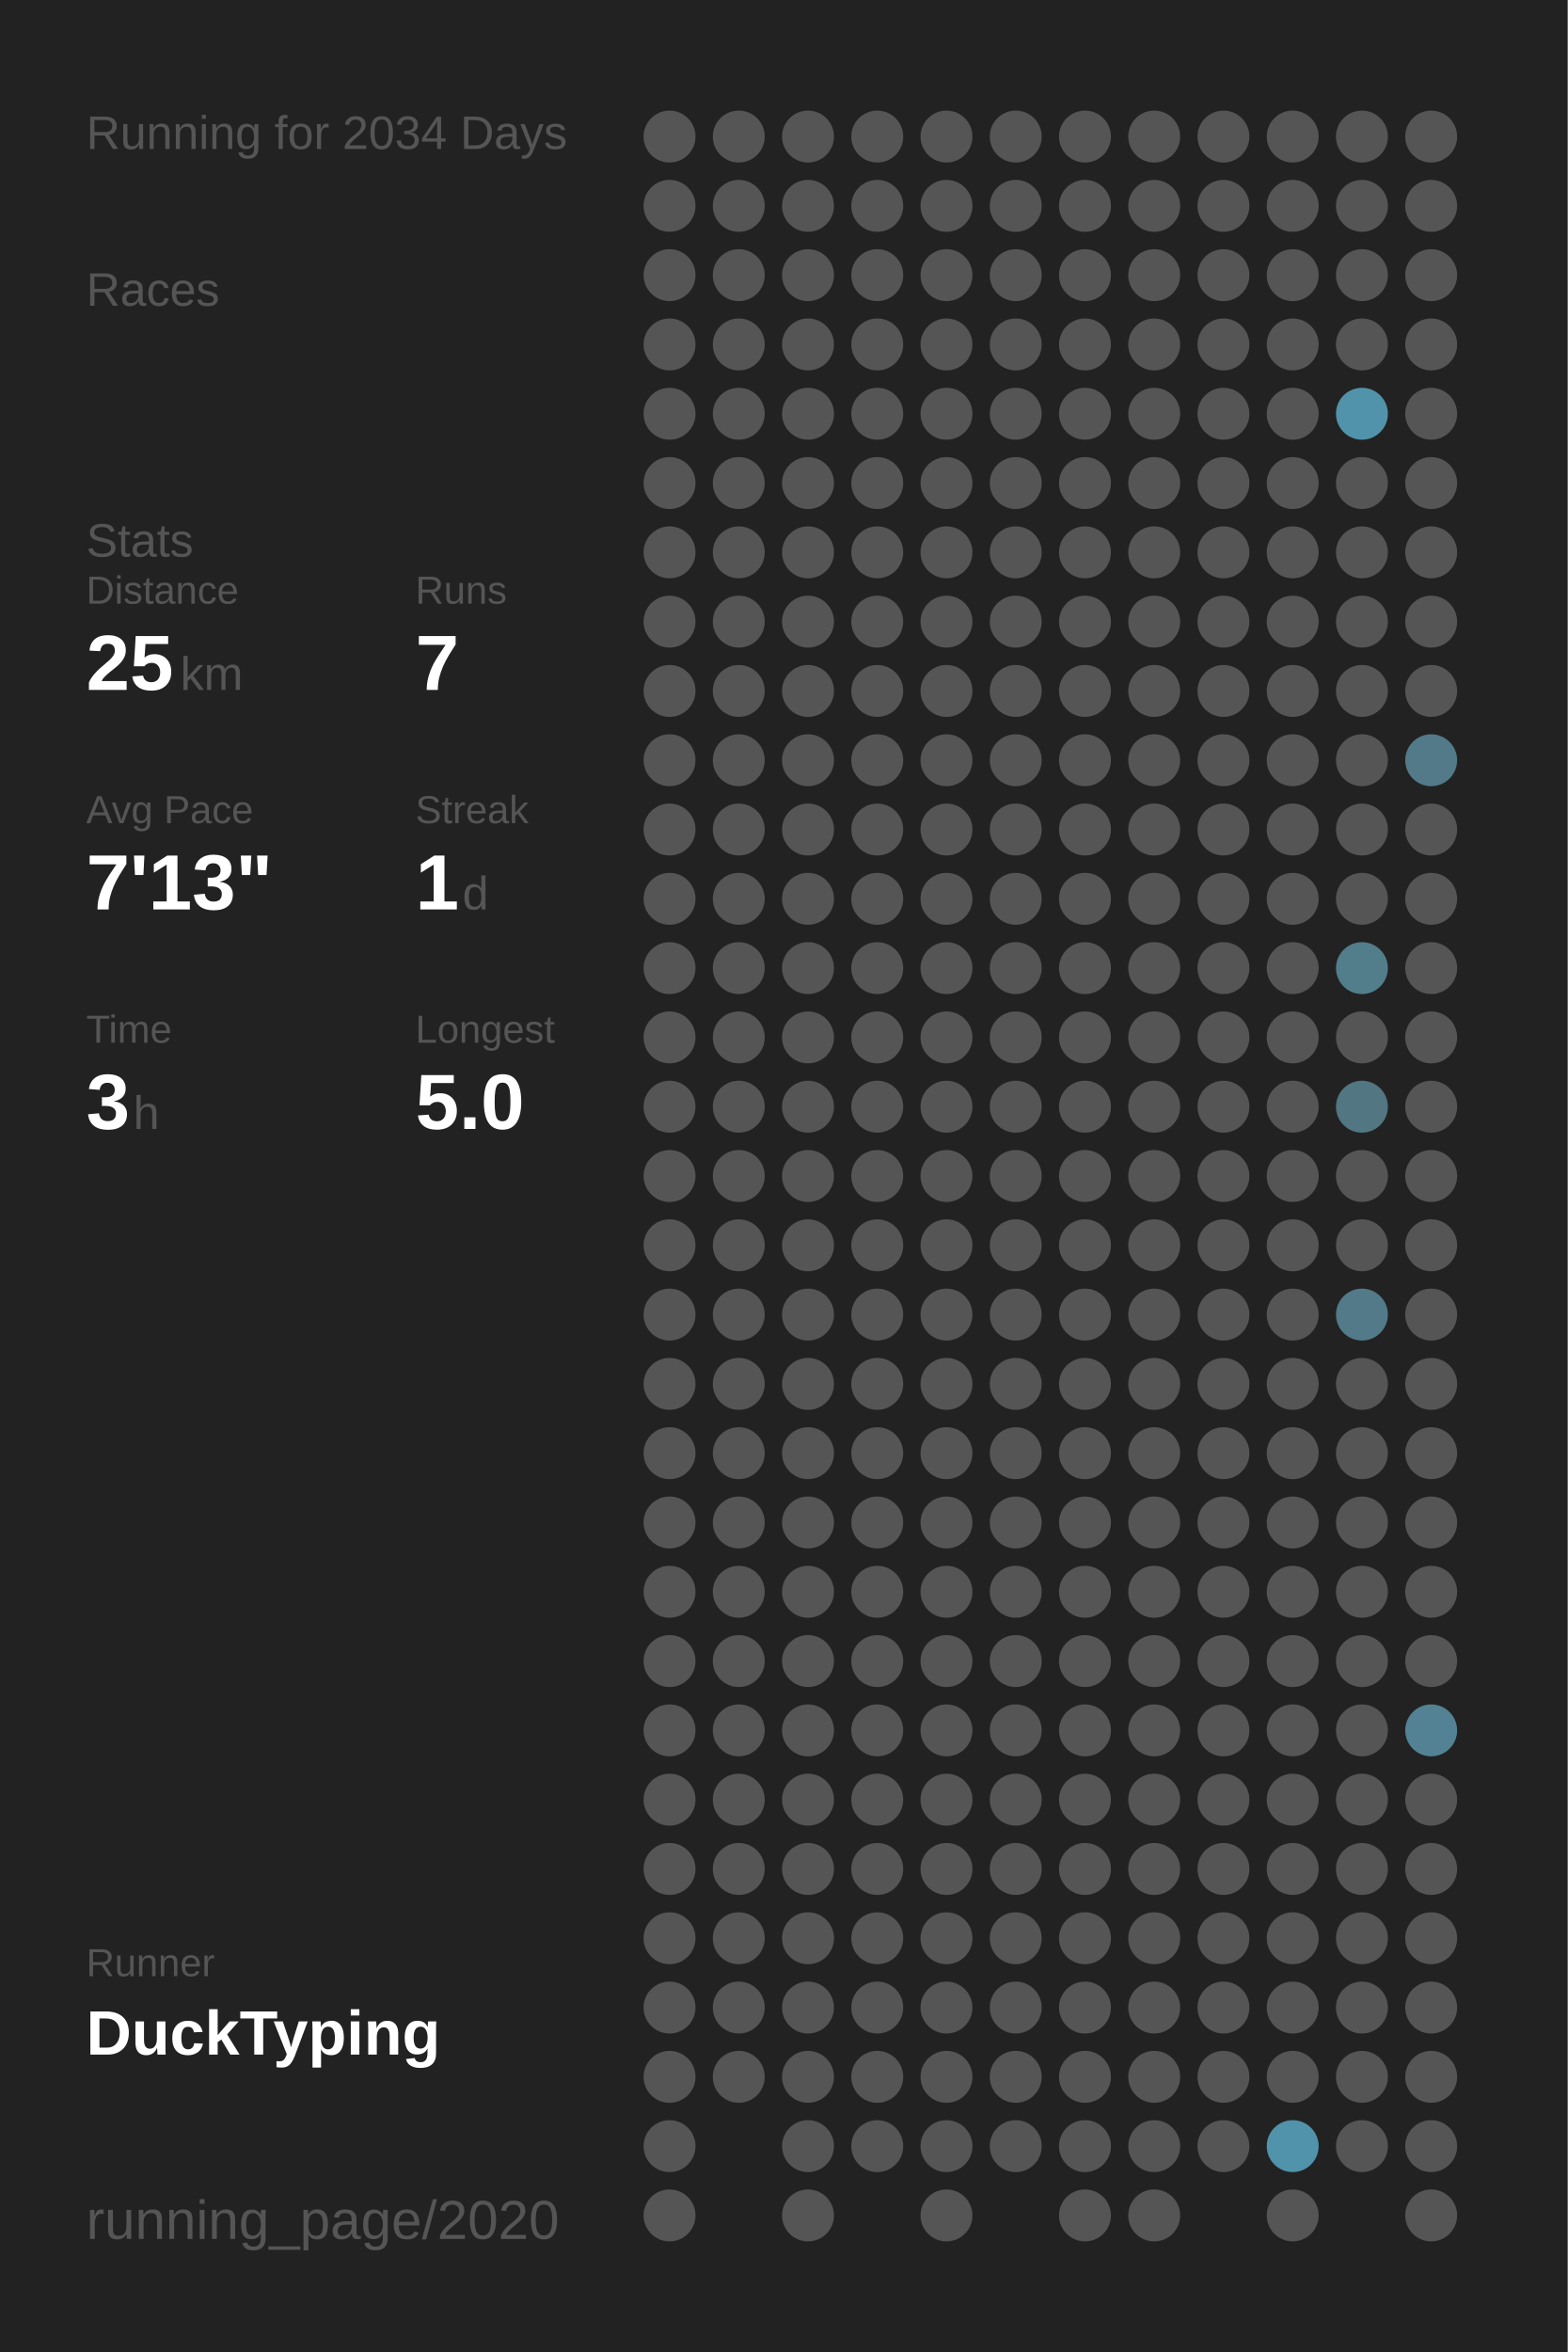
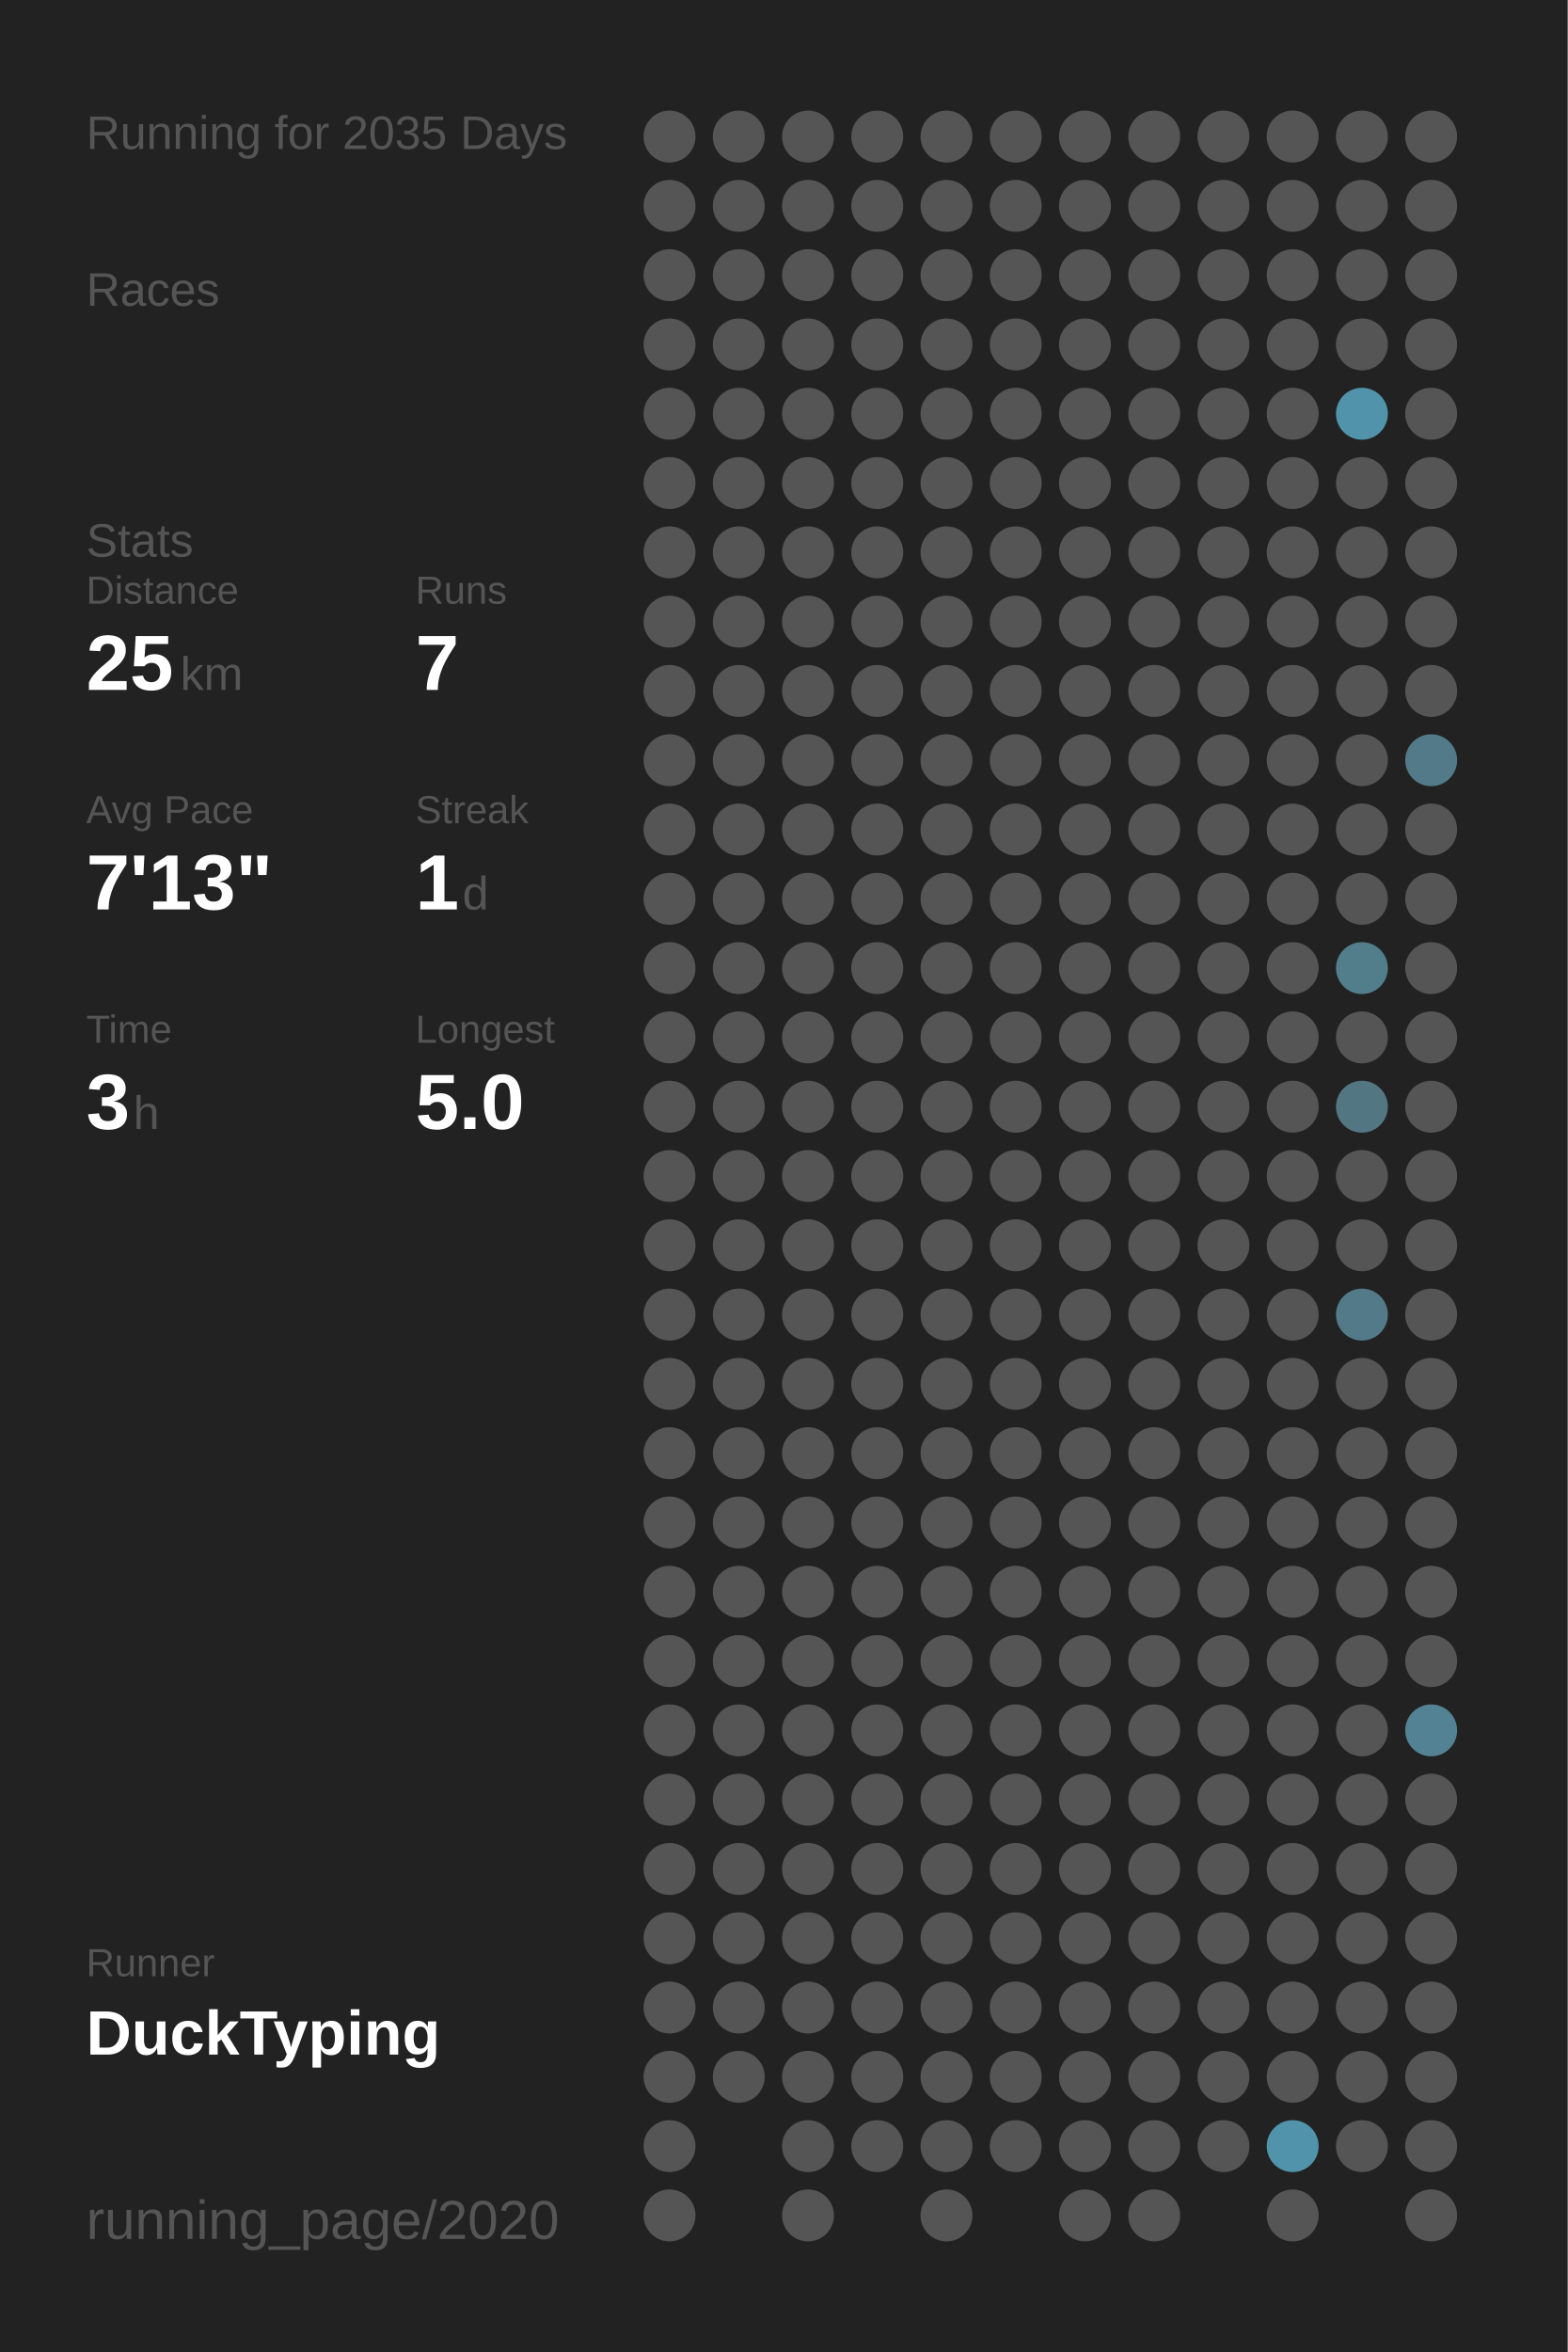
<svg xmlns="http://www.w3.org/2000/svg" baseProfile="full" height="300mm" version="1.1" viewBox="0,0,200,300" width="200mm">
  <defs />
  <rect fill="#222222" height="300" width="200" x="0" y="0" />
-   <text fill="#555555" style="font-size:6px; font-family:Arial;" x="11" y="19">Running for 2034 Days</text>
+   <text fill="#555555" style="font-size:6px; font-family:Arial;" x="11" y="19">Running for 2035 Days</text>
  <text fill="#555555" style="font-size:6px; font-family:Arial;" x="11" y="39">Races</text>
  <text fill="#555555" style="font-size:6px; font-family:Arial;" x="11" y="71">Stats</text>
  <text fill="#555555" style="font-size:5px; font-family:Arial;" x="11" y="77">Distance</text>
  <text fill="#FFFFFF" style="font-size:10px; font-family:Arial; font-weight:bold;" x="11" y="88">25</text>
  <text fill="#555555" style="font-size:6px; font-family:Arial;" x="23" y="88">km</text>
  <text fill="#555555" style="font-size:5px; font-family:Arial;" x="53" y="77">Runs</text>
  <text fill="#FFFFFF" style="font-size:10px; font-family:Arial; font-weight:bold;" x="53" y="88">7</text>
  <text fill="#555555" style="font-size:5px; font-family:Arial;" x="11" y="105">Avg Pace</text>
  <text fill="#FFFFFF" style="font-size:10px; font-family:Arial; font-weight:bold;" x="11" y="116">7'13"</text>
  <text fill="#555555" style="font-size:5px; font-family:Arial;" x="53" y="105">Streak</text>
  <text fill="#FFFFFF" style="font-size:10px; font-family:Arial; font-weight:bold;" x="53" y="116">1</text>
  <text fill="#555555" style="font-size:6px; font-family:Arial;" x="59" y="116">d</text>
  <text fill="#555555" style="font-size:5px; font-family:Arial;" x="11" y="133">Time</text>
  <text fill="#FFFFFF" style="font-size:10px; font-family:Arial; font-weight:bold;" x="11" y="144">3</text>
  <text fill="#555555" style="font-size:6px; font-family:Arial;" x="17" y="144">h</text>
  <text fill="#555555" style="font-size:5px; font-family:Arial;" x="53" y="133">Longest</text>
  <text fill="#FFFFFF" style="font-size:10px; font-family:Arial; font-weight:bold;" x="53" y="144">5.0</text>
  <text fill="#555555" style="font-size:5px; font-family:Arial;" x="11" y="252.065">Runner</text>
  <text fill="#FFFFFF" style="font-size:8px; font-family:Arial; font-weight:bold;" x="11" y="262.065">DuckTyping</text>
  <text fill="#555555" style="font-size:7px; font-family:Arial;" x="11" y="285.581">running_page/2020</text>
  <circle cx="85.417" cy="17.419" fill="#555555" r="3.312" />
  <circle cx="85.417" cy="26.258" fill="#555555" r="3.312" />
  <circle cx="85.417" cy="35.097" fill="#555555" r="3.312" />
  <circle cx="85.417" cy="43.935" fill="#555555" r="3.312" />
  <circle cx="85.417" cy="52.774" fill="#555555" r="3.312" />
  <circle cx="85.417" cy="61.613" fill="#555555" r="3.312" />
  <circle cx="85.417" cy="70.452" fill="#555555" r="3.312" />
  <circle cx="85.417" cy="79.29" fill="#555555" r="3.312" />
  <circle cx="85.417" cy="88.129" fill="#555555" r="3.312" />
  <circle cx="85.417" cy="96.968" fill="#555555" r="3.312" />
  <circle cx="85.417" cy="105.806" fill="#555555" r="3.312" />
  <circle cx="85.417" cy="114.645" fill="#555555" r="3.312" />
  <circle cx="85.417" cy="123.484" fill="#555555" r="3.312" />
  <circle cx="85.417" cy="132.323" fill="#555555" r="3.312" />
  <circle cx="85.417" cy="141.161" fill="#555555" r="3.312" />
  <circle cx="85.417" cy="150" fill="#555555" r="3.312" />
  <circle cx="85.417" cy="158.839" fill="#555555" r="3.312" />
  <circle cx="85.417" cy="167.677" fill="#555555" r="3.312" />
  <circle cx="85.417" cy="176.516" fill="#555555" r="3.312" />
  <circle cx="85.417" cy="185.355" fill="#555555" r="3.312" />
  <circle cx="85.417" cy="194.194" fill="#555555" r="3.312" />
  <circle cx="85.417" cy="203.032" fill="#555555" r="3.312" />
  <circle cx="85.417" cy="211.871" fill="#555555" r="3.312" />
  <circle cx="85.417" cy="220.71" fill="#555555" r="3.312" />
  <circle cx="85.417" cy="229.548" fill="#555555" r="3.312" />
  <circle cx="85.417" cy="238.387" fill="#555555" r="3.312" />
  <circle cx="85.417" cy="247.226" fill="#555555" r="3.312" />
  <circle cx="85.417" cy="256.065" fill="#555555" r="3.312" />
  <circle cx="85.417" cy="264.903" fill="#555555" r="3.312" />
  <circle cx="85.417" cy="273.742" fill="#555555" r="3.312" />
  <circle cx="85.417" cy="282.581" fill="#555555" r="3.312" />
  <circle cx="94.25" cy="17.419" fill="#555555" r="3.312" />
  <circle cx="94.25" cy="26.258" fill="#555555" r="3.312" />
  <circle cx="94.25" cy="35.097" fill="#555555" r="3.312" />
  <circle cx="94.25" cy="43.935" fill="#555555" r="3.312" />
  <circle cx="94.25" cy="52.774" fill="#555555" r="3.312" />
  <circle cx="94.25" cy="61.613" fill="#555555" r="3.312" />
  <circle cx="94.25" cy="70.452" fill="#555555" r="3.312" />
  <circle cx="94.25" cy="79.29" fill="#555555" r="3.312" />
  <circle cx="94.25" cy="88.129" fill="#555555" r="3.312" />
  <circle cx="94.25" cy="96.968" fill="#555555" r="3.312" />
  <circle cx="94.25" cy="105.806" fill="#555555" r="3.312" />
  <circle cx="94.25" cy="114.645" fill="#555555" r="3.312" />
  <circle cx="94.25" cy="123.484" fill="#555555" r="3.312" />
  <circle cx="94.25" cy="132.323" fill="#555555" r="3.312" />
  <circle cx="94.25" cy="141.161" fill="#555555" r="3.312" />
  <circle cx="94.25" cy="150" fill="#555555" r="3.312" />
  <circle cx="94.25" cy="158.839" fill="#555555" r="3.312" />
  <circle cx="94.25" cy="167.677" fill="#555555" r="3.312" />
  <circle cx="94.25" cy="176.516" fill="#555555" r="3.312" />
  <circle cx="94.25" cy="185.355" fill="#555555" r="3.312" />
  <circle cx="94.25" cy="194.194" fill="#555555" r="3.312" />
  <circle cx="94.25" cy="203.032" fill="#555555" r="3.312" />
  <circle cx="94.25" cy="211.871" fill="#555555" r="3.312" />
  <circle cx="94.25" cy="220.71" fill="#555555" r="3.312" />
  <circle cx="94.25" cy="229.548" fill="#555555" r="3.312" />
  <circle cx="94.25" cy="238.387" fill="#555555" r="3.312" />
  <circle cx="94.25" cy="247.226" fill="#555555" r="3.312" />
  <circle cx="94.25" cy="256.065" fill="#555555" r="3.312" />
  <circle cx="94.25" cy="264.903" fill="#555555" r="3.312" />
  <circle cx="103.083" cy="17.419" fill="#555555" r="3.312" />
  <circle cx="103.083" cy="26.258" fill="#555555" r="3.312" />
  <circle cx="103.083" cy="35.097" fill="#555555" r="3.312" />
  <circle cx="103.083" cy="43.935" fill="#555555" r="3.312" />
  <circle cx="103.083" cy="52.774" fill="#555555" r="3.312" />
  <circle cx="103.083" cy="61.613" fill="#555555" r="3.312" />
  <circle cx="103.083" cy="70.452" fill="#555555" r="3.312" />
  <circle cx="103.083" cy="79.29" fill="#555555" r="3.312" />
  <circle cx="103.083" cy="88.129" fill="#555555" r="3.312" />
  <circle cx="103.083" cy="96.968" fill="#555555" r="3.312" />
  <circle cx="103.083" cy="105.806" fill="#555555" r="3.312" />
  <circle cx="103.083" cy="114.645" fill="#555555" r="3.312" />
  <circle cx="103.083" cy="123.484" fill="#555555" r="3.312" />
  <circle cx="103.083" cy="132.323" fill="#555555" r="3.312" />
  <circle cx="103.083" cy="141.161" fill="#555555" r="3.312" />
  <circle cx="103.083" cy="150" fill="#555555" r="3.312" />
  <circle cx="103.083" cy="158.839" fill="#555555" r="3.312" />
  <circle cx="103.083" cy="167.677" fill="#555555" r="3.312" />
  <circle cx="103.083" cy="176.516" fill="#555555" r="3.312" />
  <circle cx="103.083" cy="185.355" fill="#555555" r="3.312" />
  <circle cx="103.083" cy="194.194" fill="#555555" r="3.312" />
  <circle cx="103.083" cy="203.032" fill="#555555" r="3.312" />
  <circle cx="103.083" cy="211.871" fill="#555555" r="3.312" />
  <circle cx="103.083" cy="220.71" fill="#555555" r="3.312" />
  <circle cx="103.083" cy="229.548" fill="#555555" r="3.312" />
  <circle cx="103.083" cy="238.387" fill="#555555" r="3.312" />
  <circle cx="103.083" cy="247.226" fill="#555555" r="3.312" />
  <circle cx="103.083" cy="256.065" fill="#555555" r="3.312" />
  <circle cx="103.083" cy="264.903" fill="#555555" r="3.312" />
  <circle cx="103.083" cy="273.742" fill="#555555" r="3.312" />
  <circle cx="103.083" cy="282.581" fill="#555555" r="3.312" />
  <circle cx="111.917" cy="17.419" fill="#555555" r="3.312" />
  <circle cx="111.917" cy="26.258" fill="#555555" r="3.312" />
  <circle cx="111.917" cy="35.097" fill="#555555" r="3.312" />
  <circle cx="111.917" cy="43.935" fill="#555555" r="3.312" />
  <circle cx="111.917" cy="52.774" fill="#555555" r="3.312" />
  <circle cx="111.917" cy="61.613" fill="#555555" r="3.312" />
  <circle cx="111.917" cy="70.452" fill="#555555" r="3.312" />
  <circle cx="111.917" cy="79.29" fill="#555555" r="3.312" />
  <circle cx="111.917" cy="88.129" fill="#555555" r="3.312" />
  <circle cx="111.917" cy="96.968" fill="#555555" r="3.312" />
  <circle cx="111.917" cy="105.806" fill="#555555" r="3.312" />
  <circle cx="111.917" cy="114.645" fill="#555555" r="3.312" />
  <circle cx="111.917" cy="123.484" fill="#555555" r="3.312" />
  <circle cx="111.917" cy="132.323" fill="#555555" r="3.312" />
  <circle cx="111.917" cy="141.161" fill="#555555" r="3.312" />
  <circle cx="111.917" cy="150" fill="#555555" r="3.312" />
  <circle cx="111.917" cy="158.839" fill="#555555" r="3.312" />
  <circle cx="111.917" cy="167.677" fill="#555555" r="3.312" />
  <circle cx="111.917" cy="176.516" fill="#555555" r="3.312" />
  <circle cx="111.917" cy="185.355" fill="#555555" r="3.312" />
  <circle cx="111.917" cy="194.194" fill="#555555" r="3.312" />
  <circle cx="111.917" cy="203.032" fill="#555555" r="3.312" />
  <circle cx="111.917" cy="211.871" fill="#555555" r="3.312" />
  <circle cx="111.917" cy="220.71" fill="#555555" r="3.312" />
  <circle cx="111.917" cy="229.548" fill="#555555" r="3.312" />
  <circle cx="111.917" cy="238.387" fill="#555555" r="3.312" />
  <circle cx="111.917" cy="247.226" fill="#555555" r="3.312" />
  <circle cx="111.917" cy="256.065" fill="#555555" r="3.312" />
  <circle cx="111.917" cy="264.903" fill="#555555" r="3.312" />
  <circle cx="111.917" cy="273.742" fill="#555555" r="3.312" />
  <circle cx="120.75" cy="17.419" fill="#555555" r="3.312" />
  <circle cx="120.75" cy="26.258" fill="#555555" r="3.312" />
  <circle cx="120.75" cy="35.097" fill="#555555" r="3.312" />
  <circle cx="120.75" cy="43.935" fill="#555555" r="3.312" />
  <circle cx="120.75" cy="52.774" fill="#555555" r="3.312" />
  <circle cx="120.75" cy="61.613" fill="#555555" r="3.312" />
  <circle cx="120.75" cy="70.452" fill="#555555" r="3.312" />
  <circle cx="120.75" cy="79.29" fill="#555555" r="3.312" />
  <circle cx="120.75" cy="88.129" fill="#555555" r="3.312" />
  <circle cx="120.75" cy="96.968" fill="#555555" r="3.312" />
  <circle cx="120.75" cy="105.806" fill="#555555" r="3.312" />
  <circle cx="120.75" cy="114.645" fill="#555555" r="3.312" />
  <circle cx="120.75" cy="123.484" fill="#555555" r="3.312" />
  <circle cx="120.75" cy="132.323" fill="#555555" r="3.312" />
  <circle cx="120.75" cy="141.161" fill="#555555" r="3.312" />
  <circle cx="120.75" cy="150" fill="#555555" r="3.312" />
  <circle cx="120.75" cy="158.839" fill="#555555" r="3.312" />
  <circle cx="120.75" cy="167.677" fill="#555555" r="3.312" />
  <circle cx="120.75" cy="176.516" fill="#555555" r="3.312" />
  <circle cx="120.75" cy="185.355" fill="#555555" r="3.312" />
  <circle cx="120.75" cy="194.194" fill="#555555" r="3.312" />
  <circle cx="120.75" cy="203.032" fill="#555555" r="3.312" />
  <circle cx="120.75" cy="211.871" fill="#555555" r="3.312" />
  <circle cx="120.75" cy="220.71" fill="#555555" r="3.312" />
  <circle cx="120.75" cy="229.548" fill="#555555" r="3.312" />
  <circle cx="120.75" cy="238.387" fill="#555555" r="3.312" />
  <circle cx="120.75" cy="247.226" fill="#555555" r="3.312" />
  <circle cx="120.75" cy="256.065" fill="#555555" r="3.312" />
  <circle cx="120.75" cy="264.903" fill="#555555" r="3.312" />
  <circle cx="120.75" cy="273.742" fill="#555555" r="3.312" />
  <circle cx="120.75" cy="282.581" fill="#555555" r="3.312" />
  <circle cx="129.583" cy="17.419" fill="#555555" r="3.312" />
  <circle cx="129.583" cy="26.258" fill="#555555" r="3.312" />
  <circle cx="129.583" cy="35.097" fill="#555555" r="3.312" />
  <circle cx="129.583" cy="43.935" fill="#555555" r="3.312" />
  <circle cx="129.583" cy="52.774" fill="#555555" r="3.312" />
  <circle cx="129.583" cy="61.613" fill="#555555" r="3.312" />
  <circle cx="129.583" cy="70.452" fill="#555555" r="3.312" />
  <circle cx="129.583" cy="79.29" fill="#555555" r="3.312" />
  <circle cx="129.583" cy="88.129" fill="#555555" r="3.312" />
  <circle cx="129.583" cy="96.968" fill="#555555" r="3.312" />
  <circle cx="129.583" cy="105.806" fill="#555555" r="3.312" />
  <circle cx="129.583" cy="114.645" fill="#555555" r="3.312" />
  <circle cx="129.583" cy="123.484" fill="#555555" r="3.312" />
  <circle cx="129.583" cy="132.323" fill="#555555" r="3.312" />
  <circle cx="129.583" cy="141.161" fill="#555555" r="3.312" />
  <circle cx="129.583" cy="150" fill="#555555" r="3.312" />
  <circle cx="129.583" cy="158.839" fill="#555555" r="3.312" />
  <circle cx="129.583" cy="167.677" fill="#555555" r="3.312" />
  <circle cx="129.583" cy="176.516" fill="#555555" r="3.312" />
  <circle cx="129.583" cy="185.355" fill="#555555" r="3.312" />
  <circle cx="129.583" cy="194.194" fill="#555555" r="3.312" />
  <circle cx="129.583" cy="203.032" fill="#555555" r="3.312" />
  <circle cx="129.583" cy="211.871" fill="#555555" r="3.312" />
  <circle cx="129.583" cy="220.71" fill="#555555" r="3.312" />
  <circle cx="129.583" cy="229.548" fill="#555555" r="3.312" />
  <circle cx="129.583" cy="238.387" fill="#555555" r="3.312" />
  <circle cx="129.583" cy="247.226" fill="#555555" r="3.312" />
  <circle cx="129.583" cy="256.065" fill="#555555" r="3.312" />
  <circle cx="129.583" cy="264.903" fill="#555555" r="3.312" />
  <circle cx="129.583" cy="273.742" fill="#555555" r="3.312" />
  <circle cx="138.417" cy="17.419" fill="#555555" r="3.312" />
  <circle cx="138.417" cy="26.258" fill="#555555" r="3.312" />
  <circle cx="138.417" cy="35.097" fill="#555555" r="3.312" />
  <circle cx="138.417" cy="43.935" fill="#555555" r="3.312" />
  <circle cx="138.417" cy="52.774" fill="#555555" r="3.312" />
  <circle cx="138.417" cy="61.613" fill="#555555" r="3.312" />
  <circle cx="138.417" cy="70.452" fill="#555555" r="3.312" />
  <circle cx="138.417" cy="79.29" fill="#555555" r="3.312" />
  <circle cx="138.417" cy="88.129" fill="#555555" r="3.312" />
  <circle cx="138.417" cy="96.968" fill="#555555" r="3.312" />
  <circle cx="138.417" cy="105.806" fill="#555555" r="3.312" />
  <circle cx="138.417" cy="114.645" fill="#555555" r="3.312" />
  <circle cx="138.417" cy="123.484" fill="#555555" r="3.312" />
  <circle cx="138.417" cy="132.323" fill="#555555" r="3.312" />
  <circle cx="138.417" cy="141.161" fill="#555555" r="3.312" />
  <circle cx="138.417" cy="150" fill="#555555" r="3.312" />
  <circle cx="138.417" cy="158.839" fill="#555555" r="3.312" />
  <circle cx="138.417" cy="167.677" fill="#555555" r="3.312" />
  <circle cx="138.417" cy="176.516" fill="#555555" r="3.312" />
  <circle cx="138.417" cy="185.355" fill="#555555" r="3.312" />
  <circle cx="138.417" cy="194.194" fill="#555555" r="3.312" />
  <circle cx="138.417" cy="203.032" fill="#555555" r="3.312" />
  <circle cx="138.417" cy="211.871" fill="#555555" r="3.312" />
  <circle cx="138.417" cy="220.71" fill="#555555" r="3.312" />
  <circle cx="138.417" cy="229.548" fill="#555555" r="3.312" />
  <circle cx="138.417" cy="238.387" fill="#555555" r="3.312" />
  <circle cx="138.417" cy="247.226" fill="#555555" r="3.312" />
  <circle cx="138.417" cy="256.065" fill="#555555" r="3.312" />
  <circle cx="138.417" cy="264.903" fill="#555555" r="3.312" />
  <circle cx="138.417" cy="273.742" fill="#555555" r="3.312" />
  <circle cx="138.417" cy="282.581" fill="#555555" r="3.312" />
  <circle cx="147.25" cy="17.419" fill="#555555" r="3.312" />
  <circle cx="147.25" cy="26.258" fill="#555555" r="3.312" />
  <circle cx="147.25" cy="35.097" fill="#555555" r="3.312" />
  <circle cx="147.25" cy="43.935" fill="#555555" r="3.312" />
  <circle cx="147.25" cy="52.774" fill="#555555" r="3.312" />
  <circle cx="147.25" cy="61.613" fill="#555555" r="3.312" />
  <circle cx="147.25" cy="70.452" fill="#555555" r="3.312" />
  <circle cx="147.25" cy="79.29" fill="#555555" r="3.312" />
  <circle cx="147.25" cy="88.129" fill="#555555" r="3.312" />
  <circle cx="147.25" cy="96.968" fill="#555555" r="3.312" />
  <circle cx="147.25" cy="105.806" fill="#555555" r="3.312" />
  <circle cx="147.25" cy="114.645" fill="#555555" r="3.312" />
  <circle cx="147.25" cy="123.484" fill="#555555" r="3.312" />
  <circle cx="147.25" cy="132.323" fill="#555555" r="3.312" />
  <circle cx="147.25" cy="141.161" fill="#555555" r="3.312" />
  <circle cx="147.25" cy="150" fill="#555555" r="3.312" />
  <circle cx="147.25" cy="158.839" fill="#555555" r="3.312" />
  <circle cx="147.25" cy="167.677" fill="#555555" r="3.312" />
  <circle cx="147.25" cy="176.516" fill="#555555" r="3.312" />
  <circle cx="147.25" cy="185.355" fill="#555555" r="3.312" />
  <circle cx="147.25" cy="194.194" fill="#555555" r="3.312" />
  <circle cx="147.25" cy="203.032" fill="#555555" r="3.312" />
  <circle cx="147.25" cy="211.871" fill="#555555" r="3.312" />
  <circle cx="147.25" cy="220.71" fill="#555555" r="3.312" />
  <circle cx="147.25" cy="229.548" fill="#555555" r="3.312" />
  <circle cx="147.25" cy="238.387" fill="#555555" r="3.312" />
  <circle cx="147.25" cy="247.226" fill="#555555" r="3.312" />
  <circle cx="147.25" cy="256.065" fill="#555555" r="3.312" />
  <circle cx="147.25" cy="264.903" fill="#555555" r="3.312" />
  <circle cx="147.25" cy="273.742" fill="#555555" r="3.312" />
  <circle cx="147.25" cy="282.581" fill="#555555" r="3.312" />
  <circle cx="156.083" cy="17.419" fill="#555555" r="3.312" />
  <circle cx="156.083" cy="26.258" fill="#555555" r="3.312" />
  <circle cx="156.083" cy="35.097" fill="#555555" r="3.312" />
  <circle cx="156.083" cy="43.935" fill="#555555" r="3.312" />
  <circle cx="156.083" cy="52.774" fill="#555555" r="3.312" />
  <circle cx="156.083" cy="61.613" fill="#555555" r="3.312" />
  <circle cx="156.083" cy="70.452" fill="#555555" r="3.312" />
  <circle cx="156.083" cy="79.29" fill="#555555" r="3.312" />
  <circle cx="156.083" cy="88.129" fill="#555555" r="3.312" />
  <circle cx="156.083" cy="96.968" fill="#555555" r="3.312" />
  <circle cx="156.083" cy="105.806" fill="#555555" r="3.312" />
  <circle cx="156.083" cy="114.645" fill="#555555" r="3.312" />
  <circle cx="156.083" cy="123.484" fill="#555555" r="3.312" />
  <circle cx="156.083" cy="132.323" fill="#555555" r="3.312" />
  <circle cx="156.083" cy="141.161" fill="#555555" r="3.312" />
  <circle cx="156.083" cy="150" fill="#555555" r="3.312" />
  <circle cx="156.083" cy="158.839" fill="#555555" r="3.312" />
  <circle cx="156.083" cy="167.677" fill="#555555" r="3.312" />
  <circle cx="156.083" cy="176.516" fill="#555555" r="3.312" />
  <circle cx="156.083" cy="185.355" fill="#555555" r="3.312" />
  <circle cx="156.083" cy="194.194" fill="#555555" r="3.312" />
  <circle cx="156.083" cy="203.032" fill="#555555" r="3.312" />
  <circle cx="156.083" cy="211.871" fill="#555555" r="3.312" />
  <circle cx="156.083" cy="220.71" fill="#555555" r="3.312" />
  <circle cx="156.083" cy="229.548" fill="#555555" r="3.312" />
  <circle cx="156.083" cy="238.387" fill="#555555" r="3.312" />
  <circle cx="156.083" cy="247.226" fill="#555555" r="3.312" />
  <circle cx="156.083" cy="256.065" fill="#555555" r="3.312" />
  <circle cx="156.083" cy="264.903" fill="#555555" r="3.312" />
  <circle cx="156.083" cy="273.742" fill="#555555" r="3.312" />
  <circle cx="164.917" cy="17.419" fill="#555555" r="3.312" />
  <circle cx="164.917" cy="26.258" fill="#555555" r="3.312" />
  <circle cx="164.917" cy="35.097" fill="#555555" r="3.312" />
  <circle cx="164.917" cy="43.935" fill="#555555" r="3.312" />
  <circle cx="164.917" cy="52.774" fill="#555555" r="3.312" />
  <circle cx="164.917" cy="61.613" fill="#555555" r="3.312" />
  <circle cx="164.917" cy="70.452" fill="#555555" r="3.312" />
  <circle cx="164.917" cy="79.29" fill="#555555" r="3.312" />
  <circle cx="164.917" cy="88.129" fill="#555555" r="3.312" />
  <circle cx="164.917" cy="96.968" fill="#555555" r="3.312" />
  <circle cx="164.917" cy="105.806" fill="#555555" r="3.312" />
  <circle cx="164.917" cy="114.645" fill="#555555" r="3.312" />
  <circle cx="164.917" cy="123.484" fill="#555555" r="3.312" />
  <circle cx="164.917" cy="132.323" fill="#555555" r="3.312" />
  <circle cx="164.917" cy="141.161" fill="#555555" r="3.312" />
  <circle cx="164.917" cy="150" fill="#555555" r="3.312" />
  <circle cx="164.917" cy="158.839" fill="#555555" r="3.312" />
  <circle cx="164.917" cy="167.677" fill="#555555" r="3.312" />
  <circle cx="164.917" cy="176.516" fill="#555555" r="3.312" />
  <circle cx="164.917" cy="185.355" fill="#555555" r="3.312" />
  <circle cx="164.917" cy="194.194" fill="#555555" r="3.312" />
  <circle cx="164.917" cy="203.032" fill="#555555" r="3.312" />
  <circle cx="164.917" cy="211.871" fill="#555555" r="3.312" />
  <circle cx="164.917" cy="220.71" fill="#555555" r="3.312" />
  <circle cx="164.917" cy="229.548" fill="#555555" r="3.312" />
  <circle cx="164.917" cy="238.387" fill="#555555" r="3.312" />
  <circle cx="164.917" cy="247.226" fill="#555555" r="3.312" />
  <circle cx="164.917" cy="256.065" fill="#555555" r="3.312" />
  <circle cx="164.917" cy="264.903" fill="#555555" r="3.312" />
  <circle cx="164.917" cy="273.742" fill="#5093aa" r="3.312" />
  <circle cx="164.917" cy="282.581" fill="#555555" r="3.312" />
  <circle cx="173.75" cy="17.419" fill="#555555" r="3.312" />
  <circle cx="173.75" cy="26.258" fill="#555555" r="3.312" />
  <circle cx="173.75" cy="35.097" fill="#555555" r="3.312" />
  <circle cx="173.75" cy="43.935" fill="#555555" r="3.312" />
  <circle cx="173.75" cy="52.774" fill="#5193aa" r="3.312" />
  <circle cx="173.75" cy="61.613" fill="#555555" r="3.312" />
  <circle cx="173.75" cy="70.452" fill="#555555" r="3.312" />
  <circle cx="173.75" cy="79.29" fill="#555555" r="3.312" />
  <circle cx="173.75" cy="88.129" fill="#555555" r="3.312" />
  <circle cx="173.75" cy="96.968" fill="#555555" r="3.312" />
  <circle cx="173.75" cy="105.806" fill="#555555" r="3.312" />
  <circle cx="173.75" cy="114.645" fill="#555555" r="3.312" />
  <circle cx="173.75" cy="123.484" fill="#527d8b" r="3.312" />
  <circle cx="173.75" cy="132.323" fill="#555555" r="3.312" />
  <circle cx="173.75" cy="141.161" fill="#527682" r="3.312" />
  <circle cx="173.75" cy="150" fill="#555555" r="3.312" />
  <circle cx="173.75" cy="158.839" fill="#555555" r="3.312" />
  <circle cx="173.75" cy="167.677" fill="#527a88" r="3.312" />
  <circle cx="173.75" cy="176.516" fill="#555555" r="3.312" />
  <circle cx="173.75" cy="185.355" fill="#555555" r="3.312" />
  <circle cx="173.75" cy="194.194" fill="#555555" r="3.312" />
  <circle cx="173.75" cy="203.032" fill="#555555" r="3.312" />
  <circle cx="173.75" cy="211.871" fill="#555555" r="3.312" />
  <circle cx="173.75" cy="220.71" fill="#555555" r="3.312" />
  <circle cx="173.75" cy="229.548" fill="#555555" r="3.312" />
  <circle cx="173.75" cy="238.387" fill="#555555" r="3.312" />
  <circle cx="173.75" cy="247.226" fill="#555555" r="3.312" />
  <circle cx="173.75" cy="256.065" fill="#555555" r="3.312" />
  <circle cx="173.75" cy="264.903" fill="#555555" r="3.312" />
  <circle cx="173.75" cy="273.742" fill="#555555" r="3.312" />
  <circle cx="182.583" cy="17.419" fill="#555555" r="3.312" />
  <circle cx="182.583" cy="26.258" fill="#555555" r="3.312" />
  <circle cx="182.583" cy="35.097" fill="#555555" r="3.312" />
  <circle cx="182.583" cy="43.935" fill="#555555" r="3.312" />
  <circle cx="182.583" cy="52.774" fill="#555555" r="3.312" />
  <circle cx="182.583" cy="61.613" fill="#555555" r="3.312" />
  <circle cx="182.583" cy="70.452" fill="#555555" r="3.312" />
  <circle cx="182.583" cy="79.29" fill="#555555" r="3.312" />
  <circle cx="182.583" cy="88.129" fill="#555555" r="3.312" />
  <circle cx="182.583" cy="96.968" fill="#527a88" r="3.312" />
  <circle cx="182.583" cy="105.806" fill="#555555" r="3.312" />
  <circle cx="182.583" cy="114.645" fill="#555555" r="3.312" />
  <circle cx="182.583" cy="123.484" fill="#555555" r="3.312" />
  <circle cx="182.583" cy="132.323" fill="#555555" r="3.312" />
  <circle cx="182.583" cy="141.161" fill="#555555" r="3.312" />
  <circle cx="182.583" cy="150" fill="#555555" r="3.312" />
  <circle cx="182.583" cy="158.839" fill="#555555" r="3.312" />
  <circle cx="182.583" cy="167.677" fill="#555555" r="3.312" />
  <circle cx="182.583" cy="176.516" fill="#555555" r="3.312" />
  <circle cx="182.583" cy="185.355" fill="#555555" r="3.312" />
  <circle cx="182.583" cy="194.194" fill="#555555" r="3.312" />
  <circle cx="182.583" cy="203.032" fill="#555555" r="3.312" />
  <circle cx="182.583" cy="211.871" fill="#555555" r="3.312" />
  <circle cx="182.583" cy="220.71" fill="#528293" r="3.312" />
  <circle cx="182.583" cy="229.548" fill="#555555" r="3.312" />
  <circle cx="182.583" cy="238.387" fill="#555555" r="3.312" />
  <circle cx="182.583" cy="247.226" fill="#555555" r="3.312" />
  <circle cx="182.583" cy="256.065" fill="#555555" r="3.312" />
  <circle cx="182.583" cy="264.903" fill="#555555" r="3.312" />
  <circle cx="182.583" cy="273.742" fill="#555555" r="3.312" />
  <circle cx="182.583" cy="282.581" fill="#555555" r="3.312" />
</svg>
